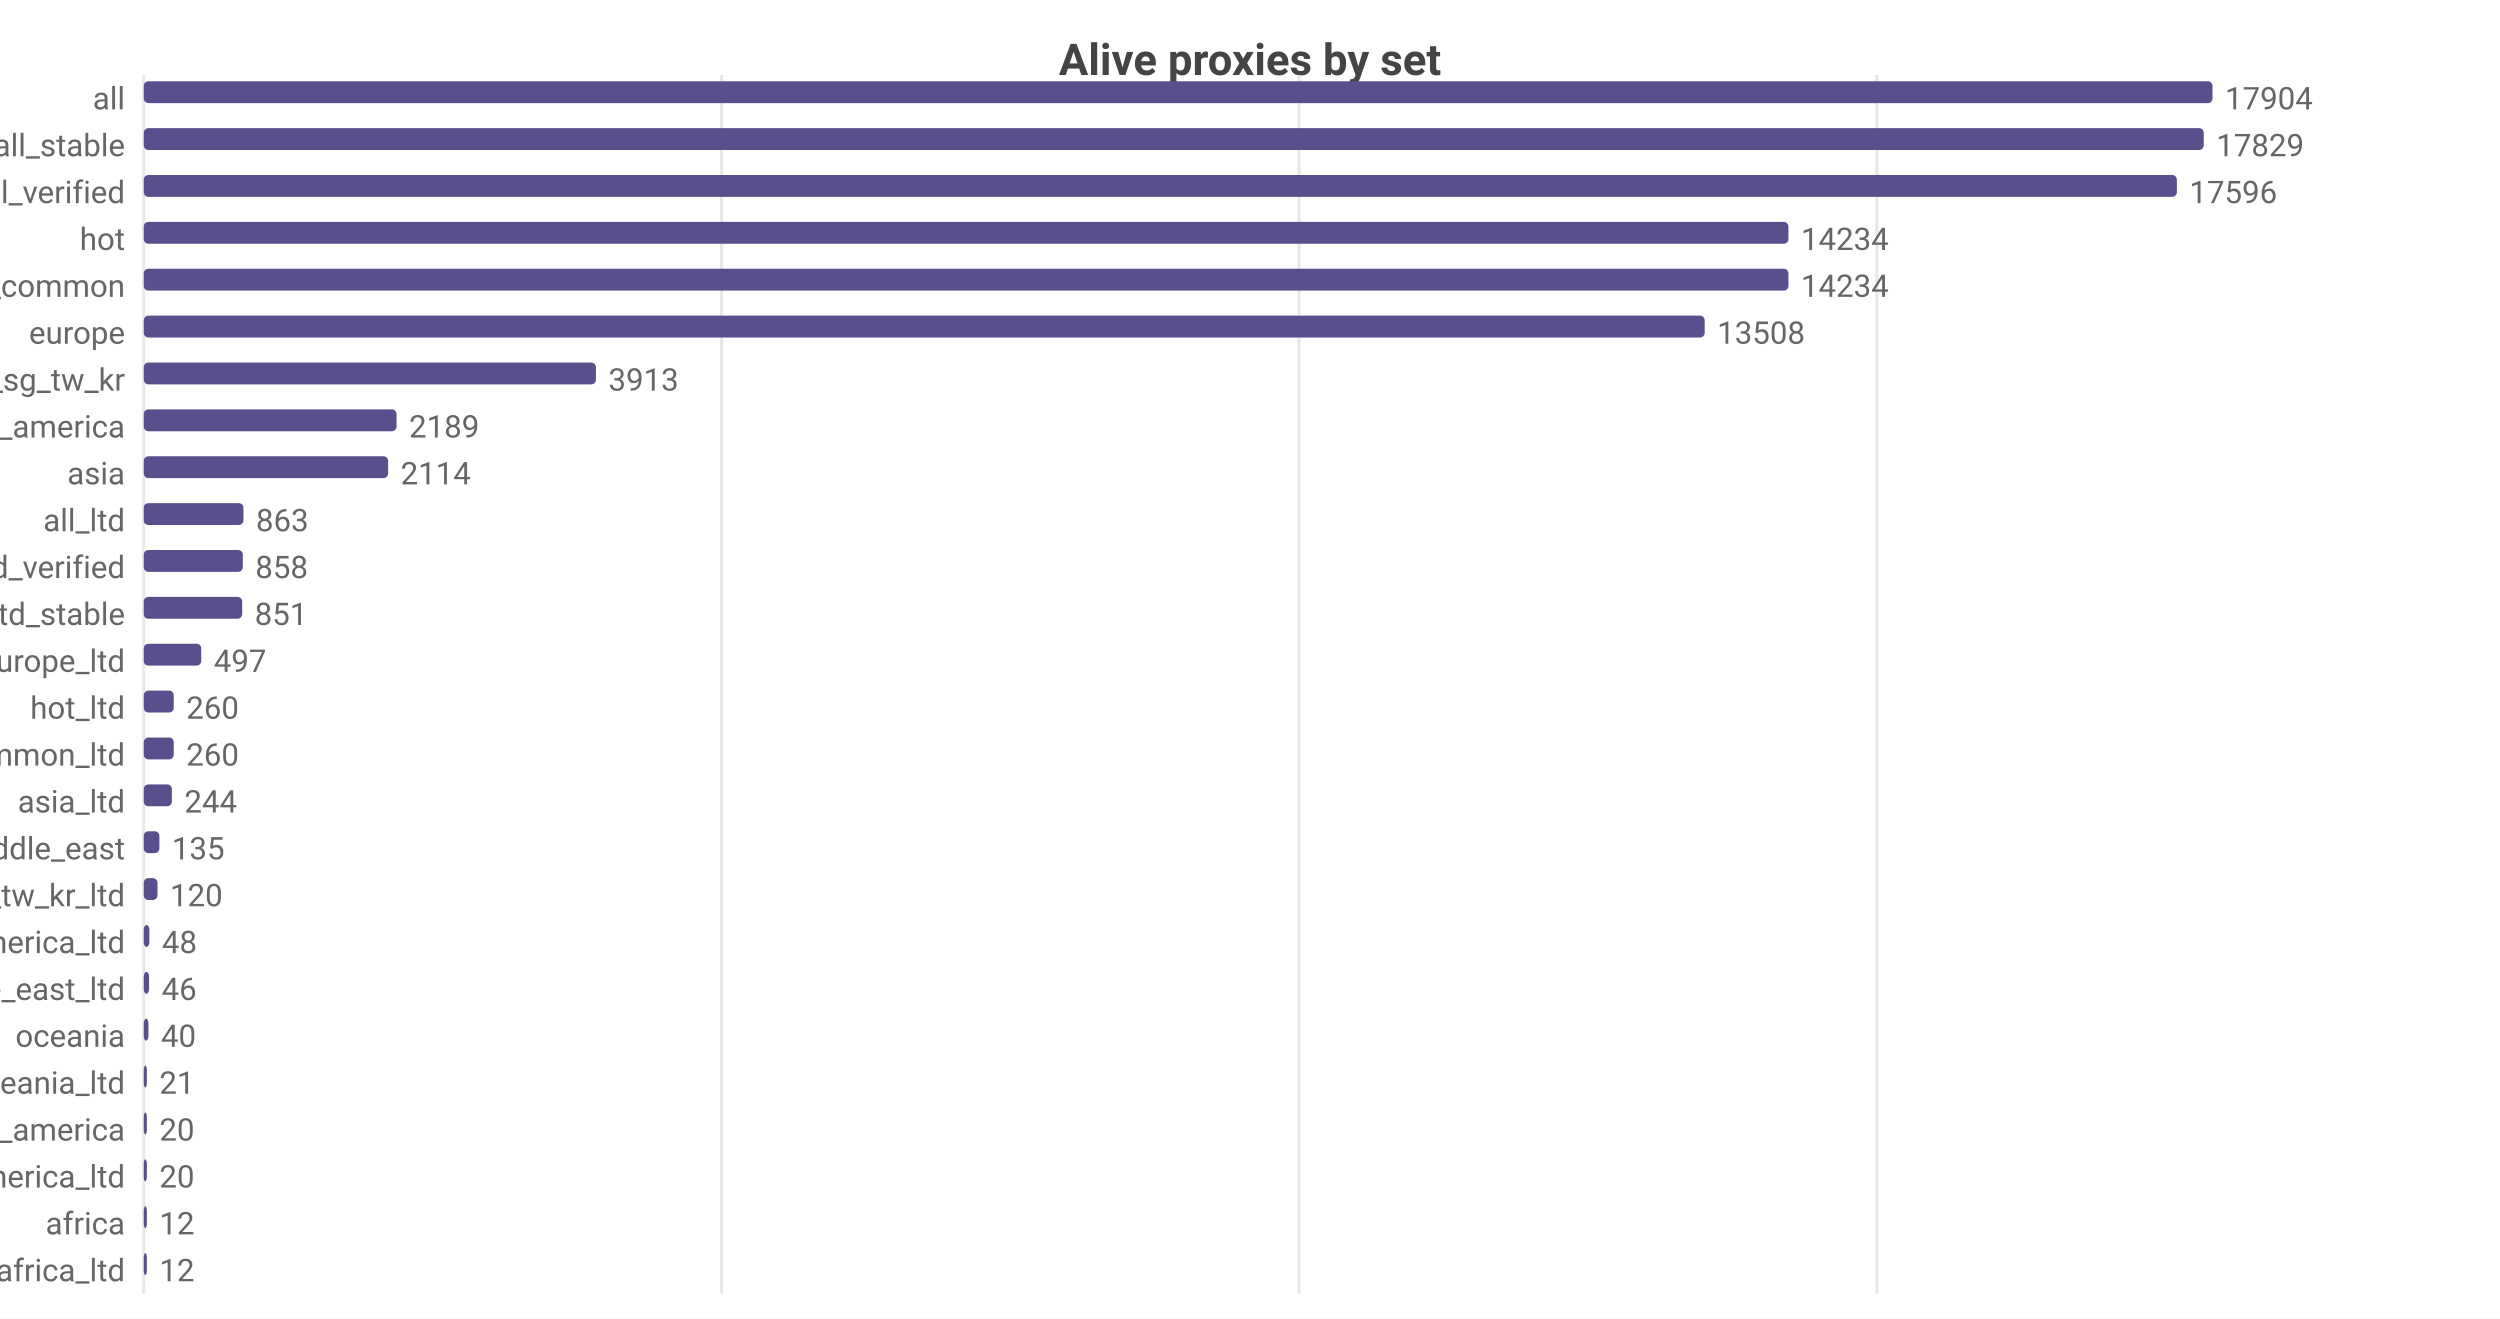
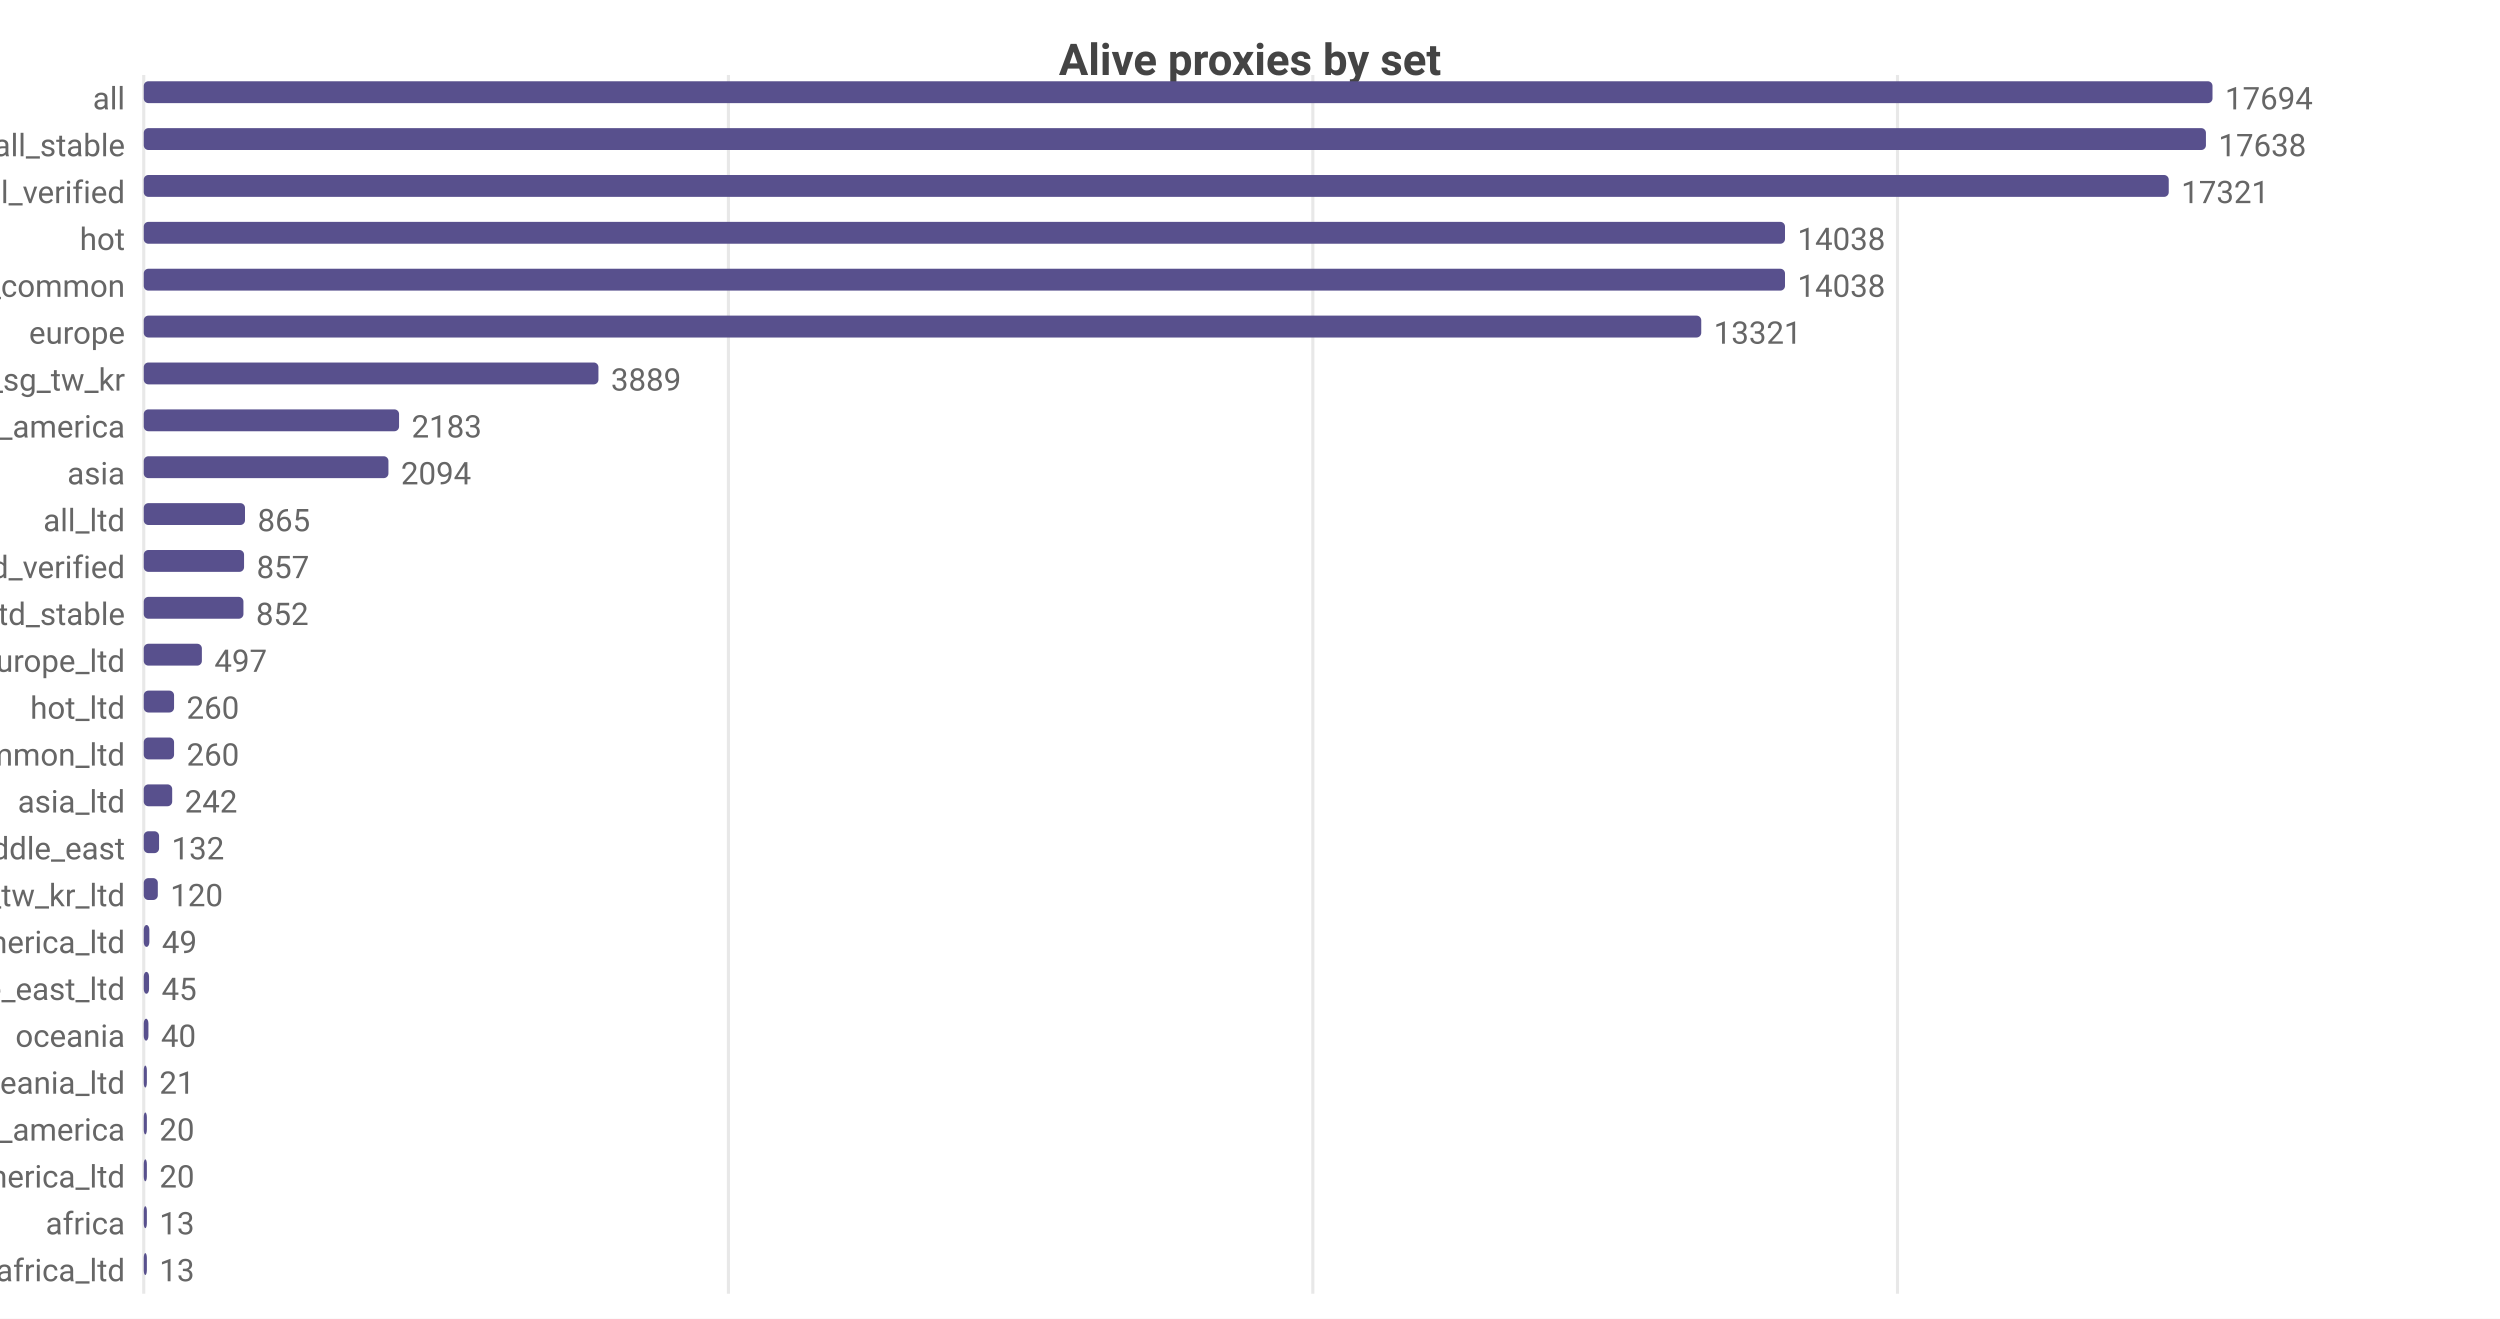
<svg xmlns="http://www.w3.org/2000/svg" width="800" height="422" viewBox="0 0 800 422">
  <rect width="800" height="422" fill="#ffffff" />
  <style>text{font-family:system-ui,-apple-system,'Segoe UI',Roboto,sans-serif}.g{stroke:#e8e8e8;stroke-width:1}.a{stroke:#999;stroke-width:1}.t{font-size:10px;fill:#666}.m{font-size:10px;text-anchor:middle;fill:#666}.e{font-size:10px;text-anchor:end;fill:#666}.l{font-size:11px;fill:#333}.tt{font-size:14px;font-weight:600;text-anchor:middle;fill:#444}.em{font-size:13px;text-anchor:middle;fill:#999}</style>
  <text class="tt" x="400.0" y="24">Alive proxies by set</text>
  <line class="g" x1="46" y1="24" x2="46" y2="414" />
-   <line class="g" x1="230.9" y1="24" x2="230.9" y2="414" />
-   <line class="g" x1="415.7" y1="24" x2="415.7" y2="414" />
-   <line class="g" x1="600.6" y1="24" x2="600.6" y2="414" />
+   <line class="g" x1="233.1" y1="24" x2="233.1" y2="414" />
+   <line class="g" x1="420.1" y1="24" x2="420.1" y2="414" />
+   <line class="g" x1="607.2" y1="24" x2="607.2" y2="414" />
  <text class="e" x="40" y="35">all</text>
  <rect x="46" y="26" width="662" height="7" fill="#58508d" rx="1.5" />
-   <text class="t" x="712" y="35">17904</text>
+   <text class="t" x="712" y="35">17694</text>
  <text class="e" x="40" y="50">all_stable</text>
-   <rect x="46" y="41" width="659.2" height="7" fill="#58508d" rx="1.5" />
-   <text class="t" x="709.2" y="50">17829</text>
+   <rect x="46" y="41" width="659.9" height="7" fill="#58508d" rx="1.5" />
+   <text class="t" x="709.9" y="50">17638</text>
  <text class="e" x="40" y="65">all_verified</text>
-   <rect x="46" y="56" width="650.6" height="7" fill="#58508d" rx="1.5" />
-   <text class="t" x="700.6" y="65">17596</text>
+   <rect x="46" y="56" width="648.0" height="7" fill="#58508d" rx="1.5" />
+   <text class="t" x="698.0" y="65">17321</text>
  <text class="e" x="40" y="80">hot</text>
-   <rect x="46" y="71" width="526.3" height="7" fill="#58508d" rx="1.5" />
-   <text class="t" x="576.3" y="80">14234</text>
+   <rect x="46" y="71" width="525.2" height="7" fill="#58508d" rx="1.5" />
+   <text class="t" x="575.2" y="80">14038</text>
  <text class="e" x="40" y="95">cn_common</text>
-   <rect x="46" y="86" width="526.3" height="7" fill="#58508d" rx="1.5" />
-   <text class="t" x="576.3" y="95">14234</text>
+   <rect x="46" y="86" width="525.2" height="7" fill="#58508d" rx="1.5" />
+   <text class="t" x="575.2" y="95">14038</text>
  <text class="e" x="40" y="110">europe</text>
-   <rect x="46" y="101" width="499.5" height="7" fill="#58508d" rx="1.5" />
-   <text class="t" x="549.5" y="110">13508</text>
+   <rect x="46" y="101" width="498.4" height="7" fill="#58508d" rx="1.5" />
+   <text class="t" x="548.4" y="110">13321</text>
  <text class="e" x="40" y="125">hk_us_jp_sg_tw_kr</text>
-   <rect x="46" y="116" width="144.7" height="7" fill="#58508d" rx="1.5" />
-   <text class="t" x="194.7" y="125">3913</text>
+   <rect x="46" y="116" width="145.5" height="7" fill="#58508d" rx="1.5" />
+   <text class="t" x="195.5" y="125">3889</text>
  <text class="e" x="40" y="140">north_america</text>
-   <rect x="46" y="131" width="80.9" height="7" fill="#58508d" rx="1.5" />
-   <text class="t" x="130.9" y="140">2189</text>
+   <rect x="46" y="131" width="81.7" height="7" fill="#58508d" rx="1.5" />
+   <text class="t" x="131.7" y="140">2183</text>
  <text class="e" x="40" y="155">asia</text>
-   <rect x="46" y="146" width="78.2" height="7" fill="#58508d" rx="1.5" />
-   <text class="t" x="128.2" y="155">2114</text>
+   <rect x="46" y="146" width="78.3" height="7" fill="#58508d" rx="1.5" />
+   <text class="t" x="128.3" y="155">2094</text>
  <text class="e" x="40" y="170">all_ltd</text>
-   <rect x="46" y="161" width="31.9" height="7" fill="#58508d" rx="1.5" />
-   <text class="t" x="81.9" y="170">863</text>
+   <rect x="46" y="161" width="32.4" height="7" fill="#58508d" rx="1.5" />
+   <text class="t" x="82.4" y="170">865</text>
  <text class="e" x="40" y="185">all_ltd_verified</text>
-   <rect x="46" y="176" width="31.7" height="7" fill="#58508d" rx="1.5" />
-   <text class="t" x="81.7" y="185">858</text>
+   <rect x="46" y="176" width="32.1" height="7" fill="#58508d" rx="1.5" />
+   <text class="t" x="82.1" y="185">857</text>
  <text class="e" x="40" y="200">all_ltd_stable</text>
-   <rect x="46" y="191" width="31.5" height="7" fill="#58508d" rx="1.5" />
-   <text class="t" x="81.5" y="200">851</text>
+   <rect x="46" y="191" width="31.9" height="7" fill="#58508d" rx="1.5" />
+   <text class="t" x="81.9" y="200">852</text>
  <text class="e" x="40" y="215">europe_ltd</text>
-   <rect x="46" y="206" width="18.4" height="7" fill="#58508d" rx="1.5" />
-   <text class="t" x="68.4" y="215">497</text>
+   <rect x="46" y="206" width="18.6" height="7" fill="#58508d" rx="1.5" />
+   <text class="t" x="68.6" y="215">497</text>
  <text class="e" x="40" y="230">hot_ltd</text>
-   <rect x="46" y="221" width="9.6" height="7" fill="#58508d" rx="1.5" />
-   <text class="t" x="59.6" y="230">260</text>
+   <rect x="46" y="221" width="9.7" height="7" fill="#58508d" rx="1.5" />
+   <text class="t" x="59.7" y="230">260</text>
  <text class="e" x="40" y="245">cn_common_ltd</text>
-   <rect x="46" y="236" width="9.6" height="7" fill="#58508d" rx="1.5" />
-   <text class="t" x="59.6" y="245">260</text>
+   <rect x="46" y="236" width="9.7" height="7" fill="#58508d" rx="1.5" />
+   <text class="t" x="59.7" y="245">260</text>
  <text class="e" x="40" y="260">asia_ltd</text>
-   <rect x="46" y="251" width="9.0" height="7" fill="#58508d" rx="1.5" />
-   <text class="t" x="59.0" y="260">244</text>
+   <rect x="46" y="251" width="9.1" height="7" fill="#58508d" rx="1.5" />
+   <text class="t" x="59.1" y="260">242</text>
  <text class="e" x="40" y="275">middle_east</text>
-   <rect x="46" y="266" width="5.0" height="7" fill="#58508d" rx="1.5" />
-   <text class="t" x="55.0" y="275">135</text>
+   <rect x="46" y="266" width="4.9" height="7" fill="#58508d" rx="1.5" />
+   <text class="t" x="54.9" y="275">132</text>
  <text class="e" x="40" y="290">hk_us_jp_sg_tw_kr_ltd</text>
-   <rect x="46" y="281" width="4.4" height="7" fill="#58508d" rx="1.5" />
-   <text class="t" x="54.4" y="290">120</text>
+   <rect x="46" y="281" width="4.5" height="7" fill="#58508d" rx="1.5" />
+   <text class="t" x="54.5" y="290">120</text>
  <text class="e" x="40" y="305">north_america_ltd</text>
  <rect x="46" y="296" width="1.8" height="7" fill="#58508d" rx="1.5" />
-   <text class="t" x="51.8" y="305">48</text>
+   <text class="t" x="51.8" y="305">49</text>
  <text class="e" x="40" y="320">middle_east_ltd</text>
  <rect x="46" y="311" width="1.7" height="7" fill="#58508d" rx="1.5" />
-   <text class="t" x="51.7" y="320">46</text>
+   <text class="t" x="51.7" y="320">45</text>
  <text class="e" x="40" y="335">oceania</text>
  <rect x="46" y="326" width="1.5" height="7" fill="#58508d" rx="1.5" />
  <text class="t" x="51.5" y="335">40</text>
  <text class="e" x="40" y="350">oceania_ltd</text>
  <rect x="46" y="341" width="1" height="7" fill="#58508d" rx="1.5" />
  <text class="t" x="51" y="350">21</text>
  <text class="e" x="40" y="365">south_america</text>
  <rect x="46" y="356" width="1" height="7" fill="#58508d" rx="1.5" />
  <text class="t" x="51" y="365">20</text>
  <text class="e" x="40" y="380">south_america_ltd</text>
  <rect x="46" y="371" width="1" height="7" fill="#58508d" rx="1.5" />
  <text class="t" x="51" y="380">20</text>
  <text class="e" x="40" y="395">africa</text>
  <rect x="46" y="386" width="1" height="7" fill="#58508d" rx="1.5" />
-   <text class="t" x="51" y="395">12</text>
+   <text class="t" x="51" y="395">13</text>
  <text class="e" x="40" y="410">africa_ltd</text>
  <rect x="46" y="401" width="1" height="7" fill="#58508d" rx="1.5" />
-   <text class="t" x="51" y="410">12</text>
+   <text class="t" x="51" y="410">13</text>
</svg>
